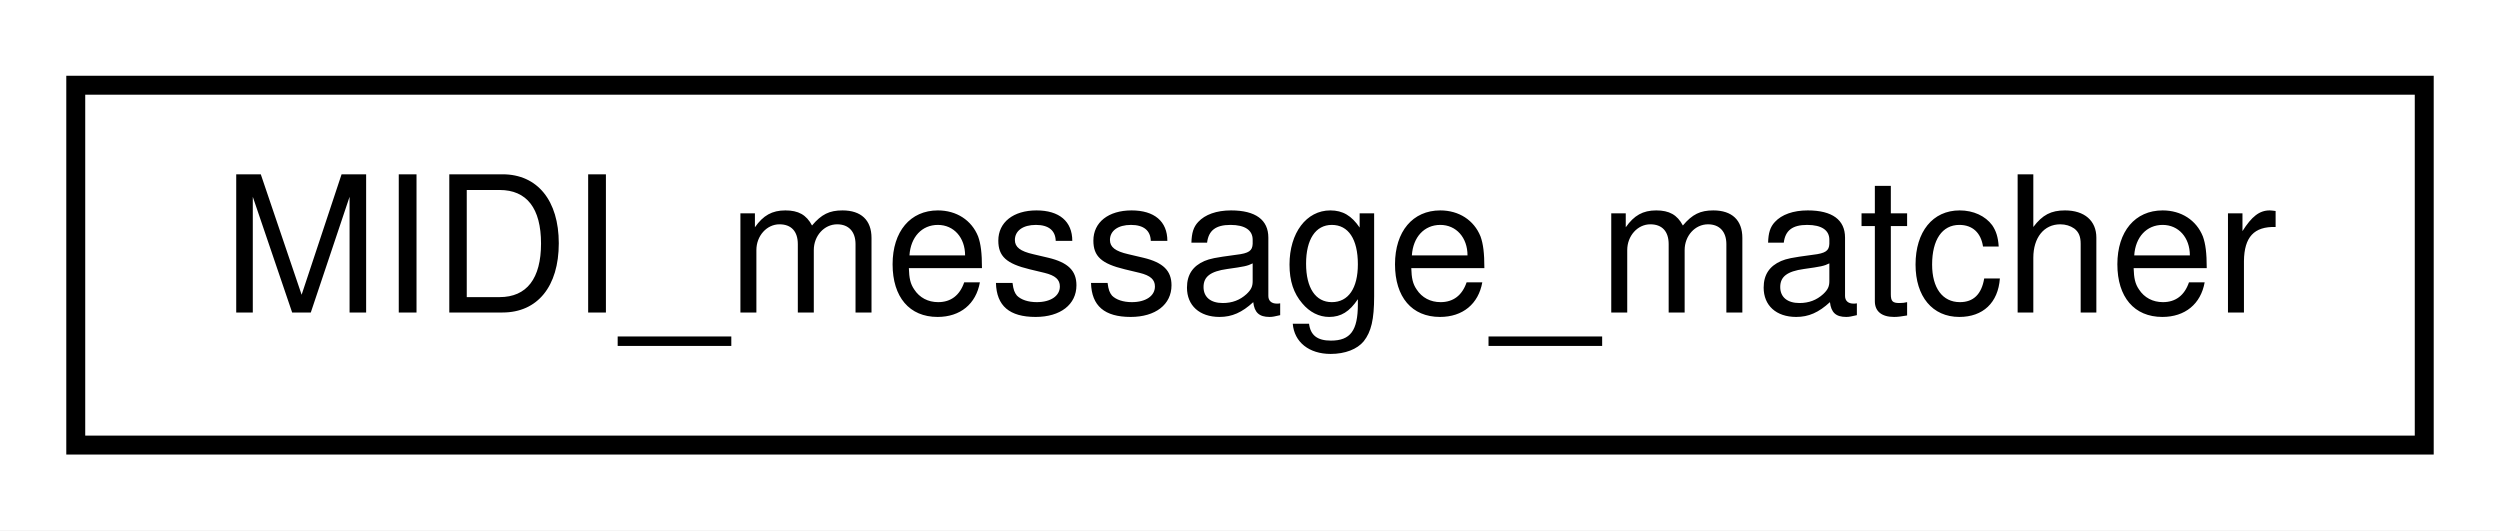
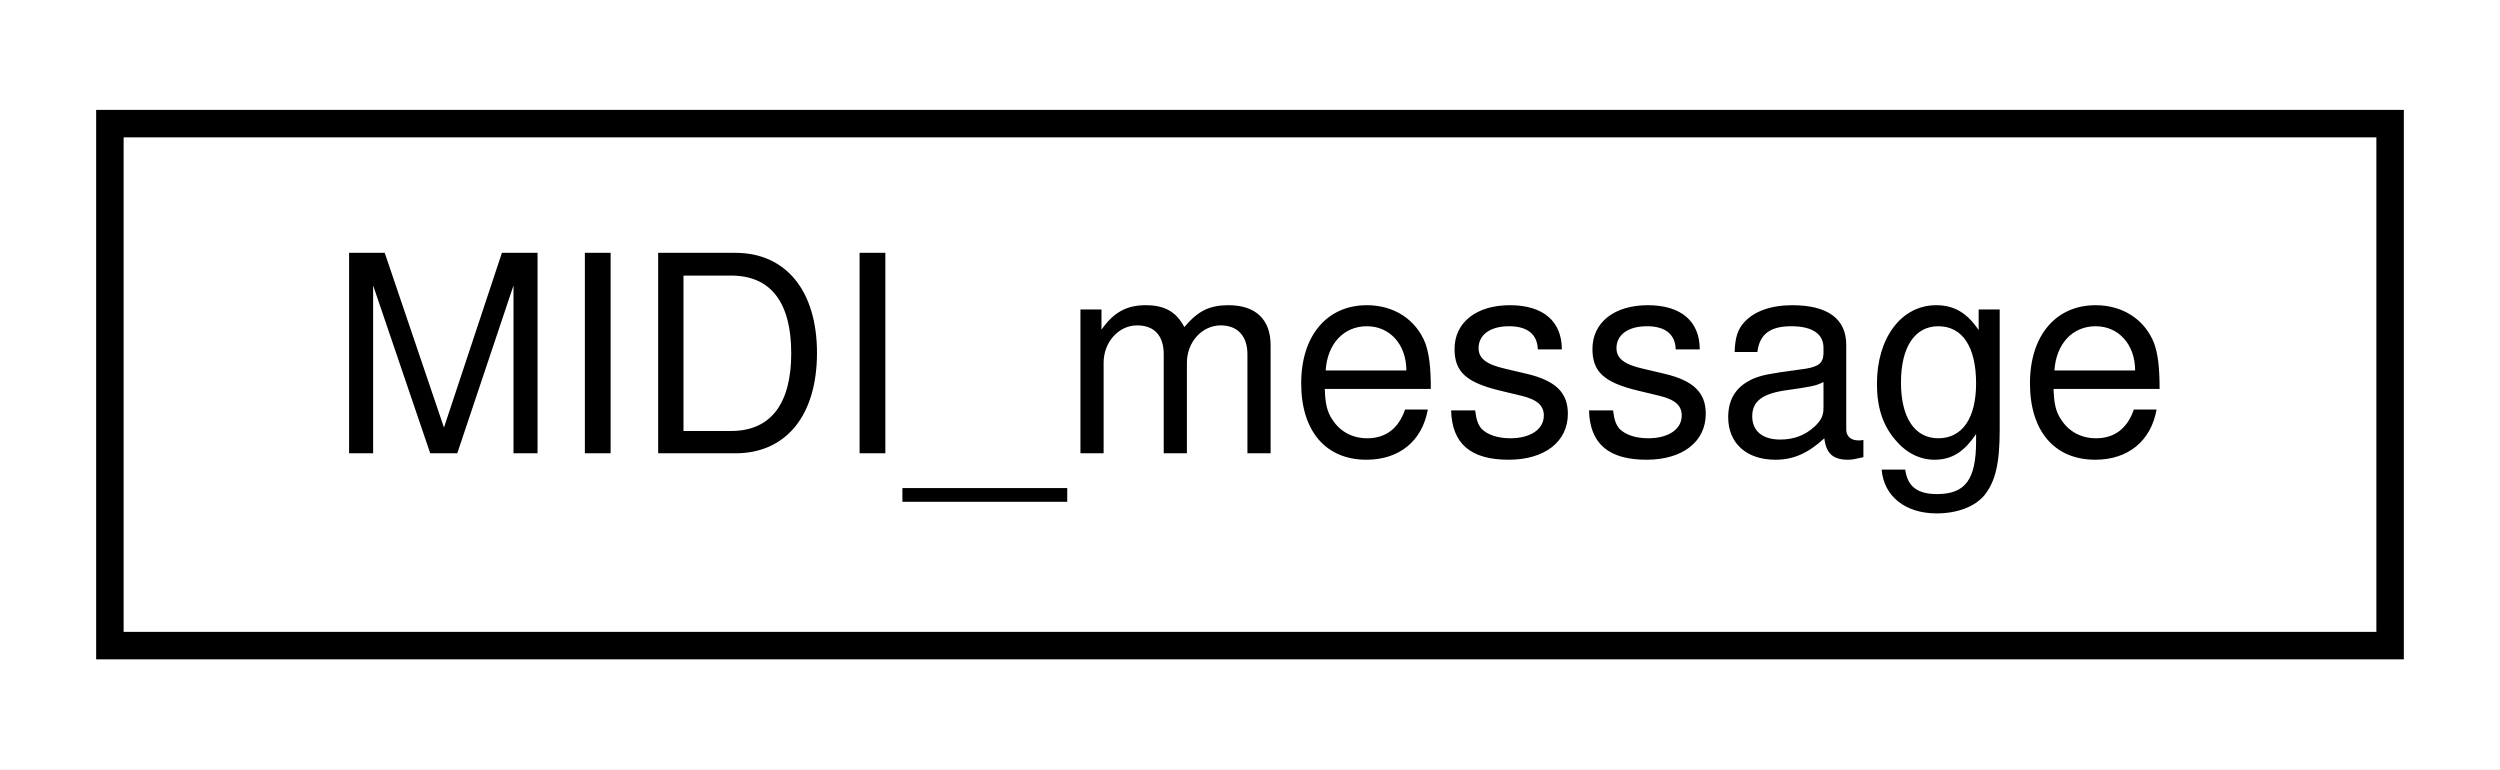
- <svg xmlns="http://www.w3.org/2000/svg" xmlns:xlink="http://www.w3.org/1999/xlink" width="132pt" height="28pt" viewBox="0.00 0.00 132.00 28.00">
+ <svg xmlns="http://www.w3.org/2000/svg" xmlns:xlink="http://www.w3.org/1999/xlink" width="91pt" height="28pt" viewBox="0.00 0.00 91.00 28.00">
  <g id="graph0" class="graph" transform="scale(1 1) rotate(0) translate(4 24)">
-     <polygon fill="white" stroke="none" points="-4,4 -4,-24 128,-24 128,4 -4,4" />
+     <polygon fill="white" stroke="none" points="-4,4 -4,-24 87,-24 87,4 -4,4" />
    <g id="node1" class="node">
      <g id="a_node1">
-         <a xlink:href="dd/d36/structMIDI__message__matcher.html" target="_top" xlink:title=" ">
-           <polygon fill="white" stroke="black" points="-7.10543e-15,-0.5 -7.10543e-15,-19.5 124,-19.5 124,-0.5 -7.10543e-15,-0.5" />
-           <text text-anchor="middle" x="62" y="-7.5" font-family="Helvetica,sans-Serif" font-size="10.00">MIDI_message_matcher</text>
+         <a xlink:href="de/df8/structMIDI__message.html" target="_top" xlink:title=" ">
+           <polygon fill="white" stroke="black" points="0,-0.5 0,-19.5 83,-19.5 83,-0.5 0,-0.5" />
+           <text text-anchor="middle" x="41.5" y="-7.5" font-family="Helvetica,sans-Serif" font-size="10.00">MIDI_message</text>
        </a>
      </g>
    </g>
  </g>
</svg>
